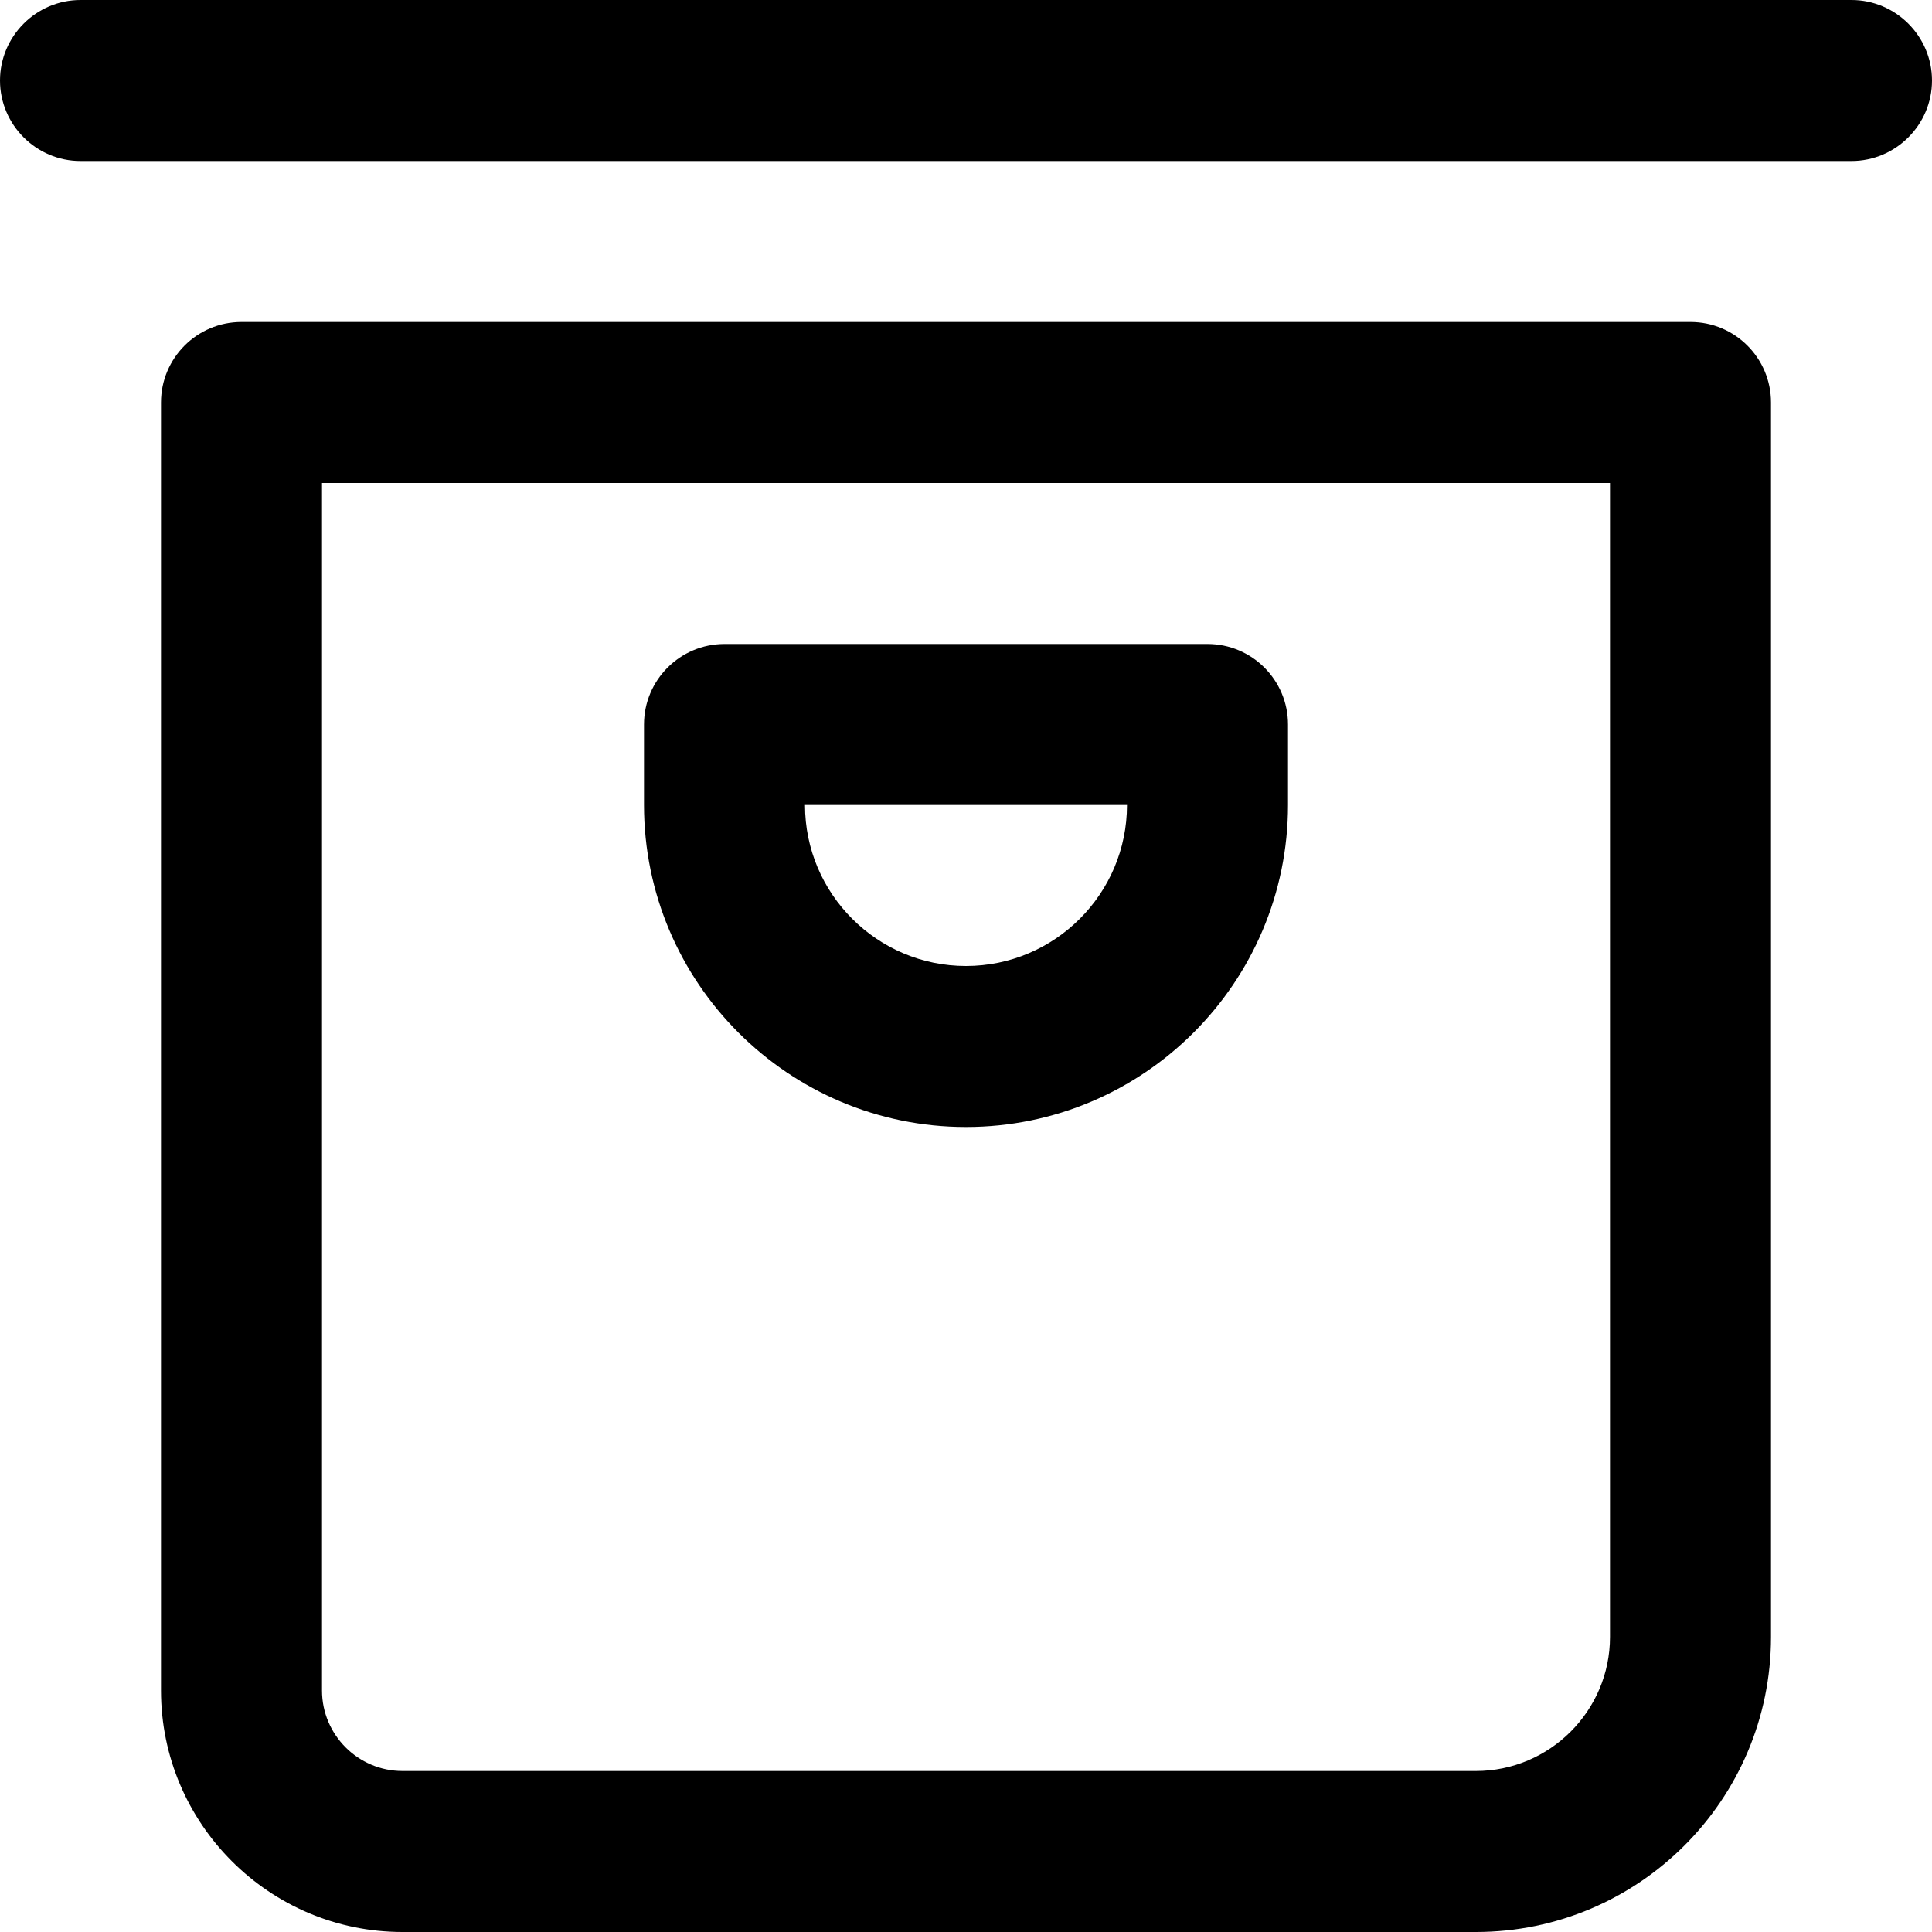
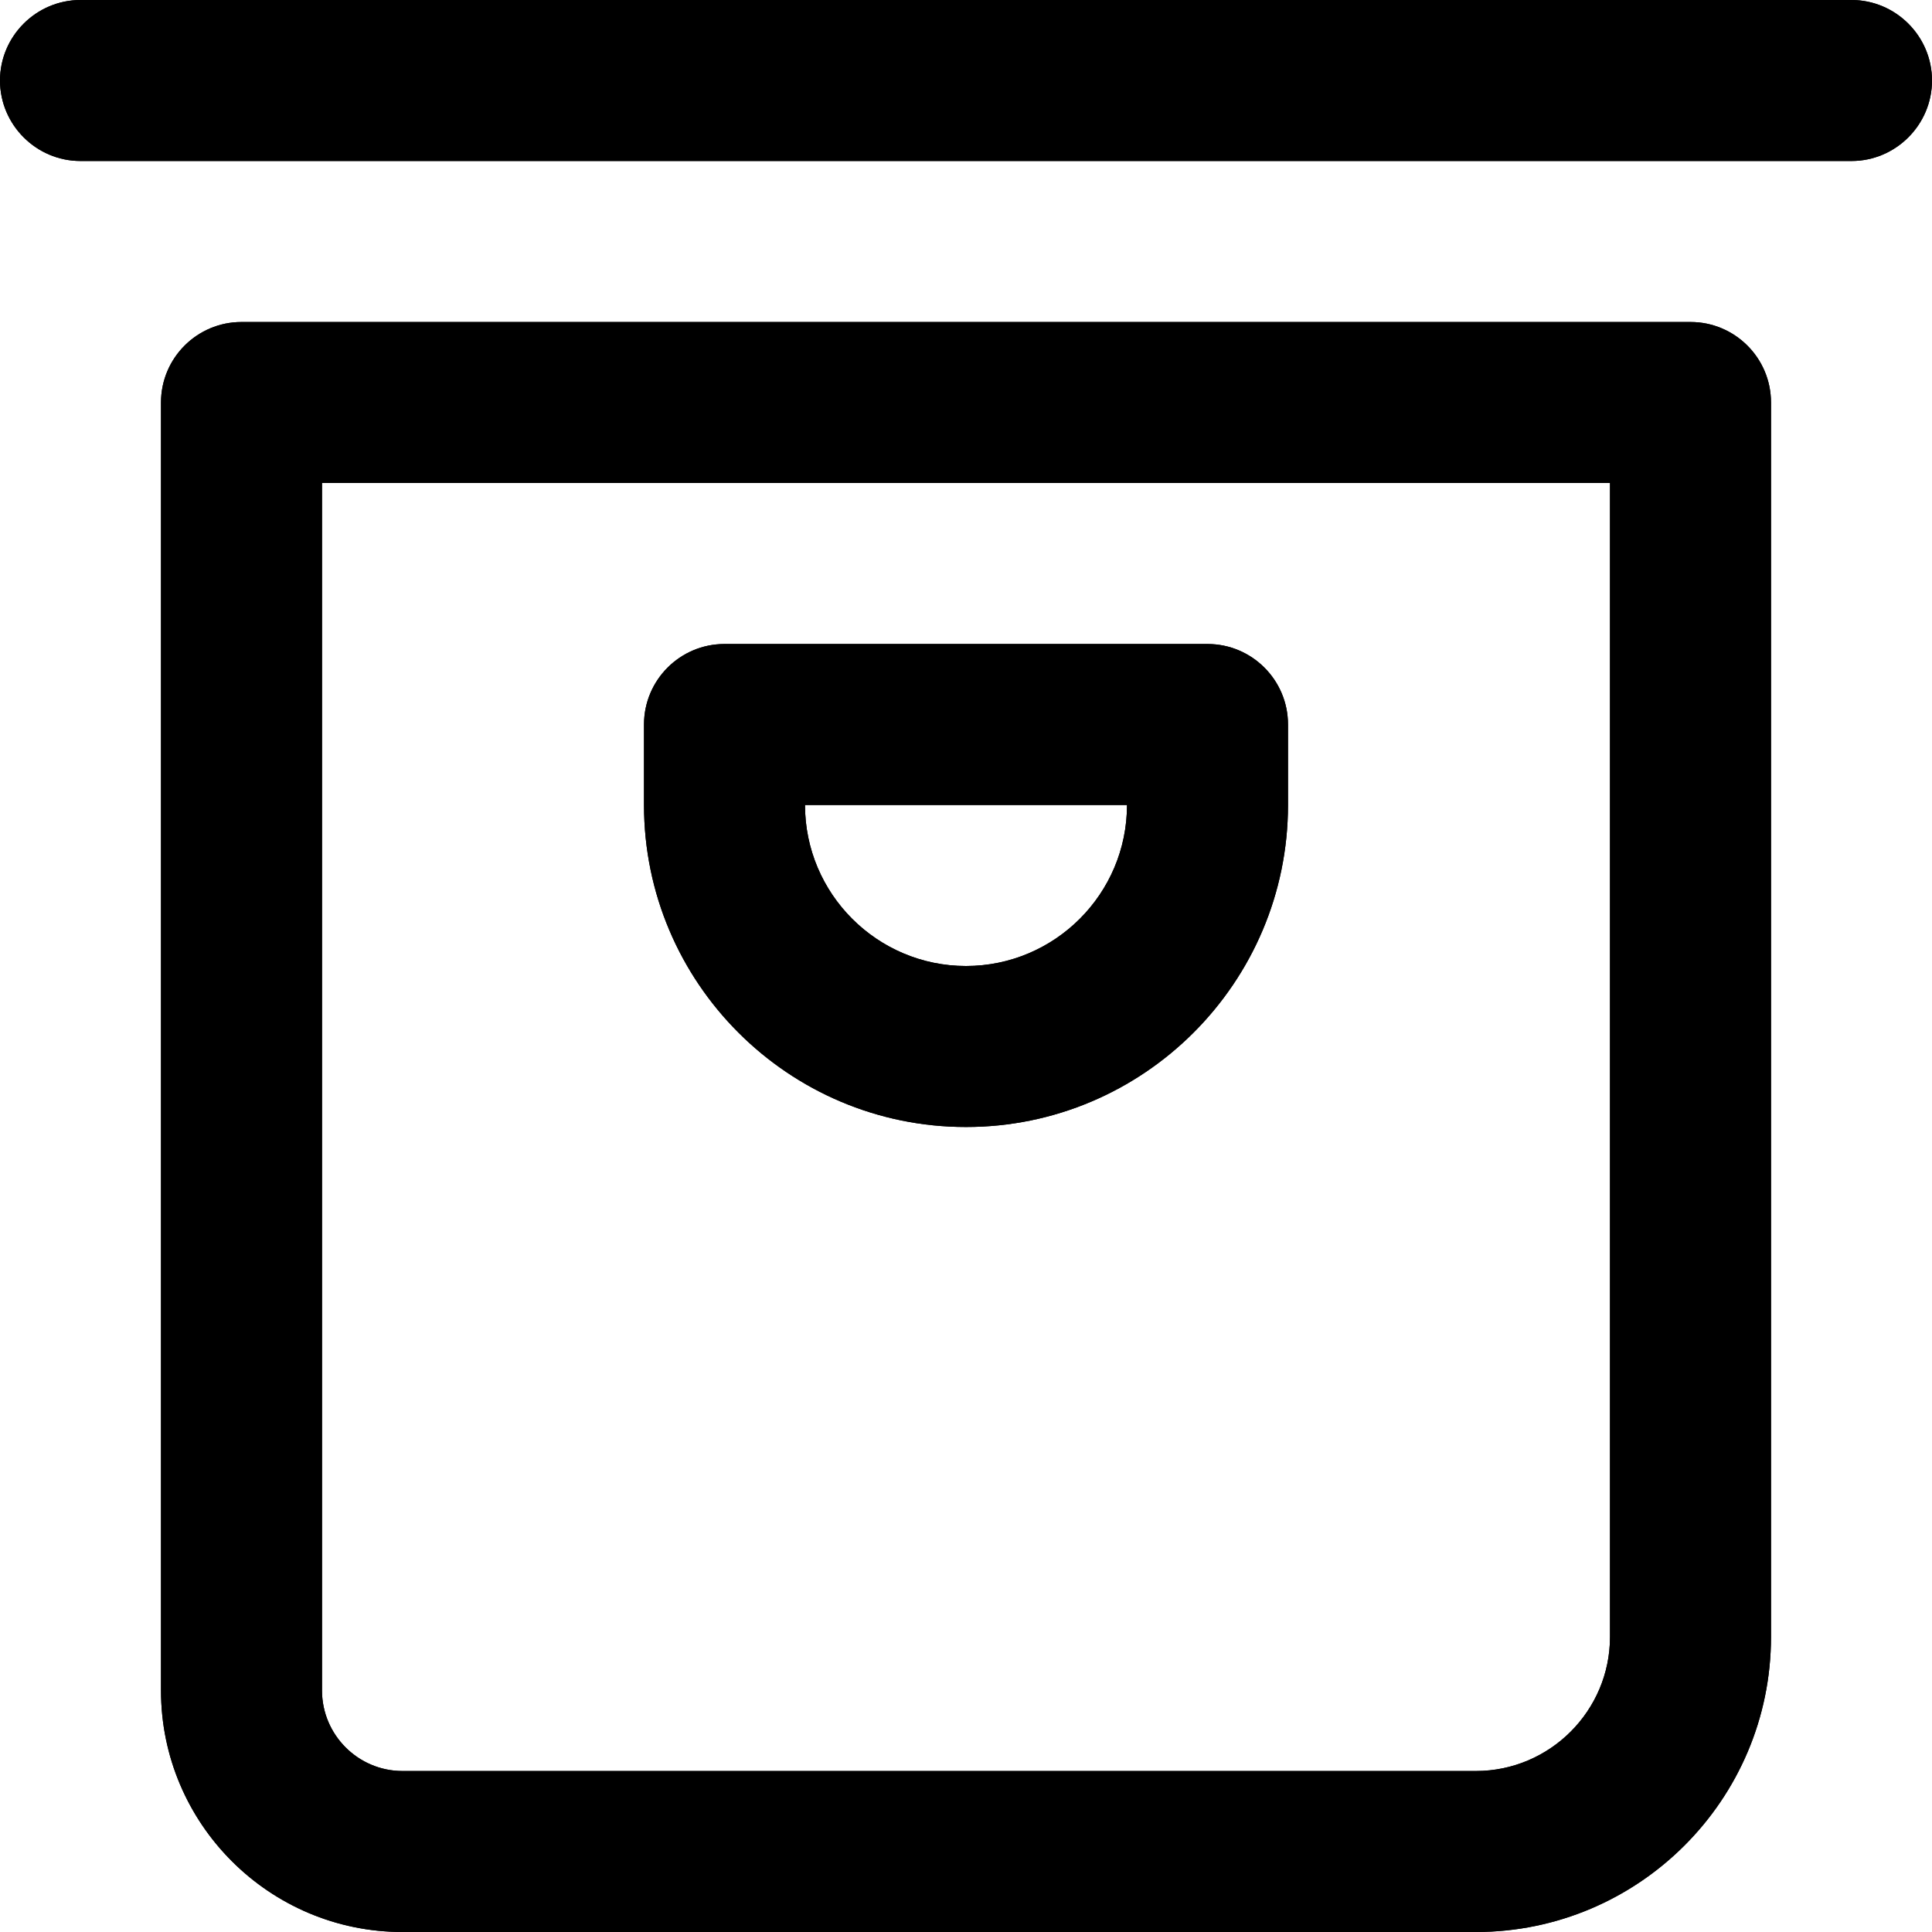
<svg xmlns="http://www.w3.org/2000/svg" width="12" height="12" viewBox="0 0 12 12">
-   <path d="M10 10.167c0 .459-.374.833-.833.833L2.5 11c-.276 0-.5-.225-.5-.5L2 3l8 0 0 7.167zM10.5 2c.276 0 .5.224.5.5l0 7.667C11 11.178 10.178 12 9.167 12L2.5 12c-.827 0-1.5-.673-1.5-1.5l0-8c0-.276.224-.5.5-.5l9 0zm1-2c.275 0 .5.225.5.5 0 .275-.225.5-.5.5L.5 1C.225 1 0 .775 0 .5 0 .225.225 0 .5 0l11 0zM7 5c0 .552-.449 1-1 1-.551 0-1-.448-1-1l2 0zM6 7c1.103 0 2-.897 2-2l0-.5c0-.276-.224-.5-.5-.5l-3 0c-.276 0-.5.224-.5.5L4 5c0 1.103.897 2 2 2z" fill="#000" fill-rule="evenodd" />
+   <g fill="#000" fill-rule="evenodd">
+     <path d="M10.5 2c.276 0 .5.224.5.5l0 7.667C11 11.178 10.178 12 9.167 12L2.5 12c-.827 0-1.5-.673-1.5-1.5l0-8c0-.276.224-.5.5-.5l9 0zm-.5 8.167L10 3 2 3l0 7.5c0 .275.224.5.5.5l6.667 0c.459 0 .833-.374.833-.833zM11.5 0c.275 0 .5.225.5.5 0 .275-.225.5-.5.5L.5 1C.225 1 0 .775 0 .5 0 .225.225 0 .5 0l11 0zM6 7c-1.103 0-2-.897-2-2l0-.5c0-.276.224-.5.5-.5l3 0c.276 0 .5.224.5.5L8 5c0 1.103-.897 2-2 2zm1-2L5 5c0 .552.449 1 1 1 .551 0 1-.448 1-1z" />
+     <path d="M10.5 2c.276 0 .5.224.5.5l0 7.667C11 11.178 10.178 12 9.167 12L2.5 12c-.827 0-1.5-.673-1.5-1.5l0-8c0-.276.224-.5.5-.5l9 0zm-.5 8.167L10 3 2 3l0 7.5c0 .275.224.5.5.5l6.667 0c.459 0 .833-.374.833-.833zM11.5 0c.275 0 .5.225.5.5 0 .275-.225.5-.5.5L.5 1C.225 1 0 .775 0 .5 0 .225.225 0 .5 0l11 0zM6 7c-1.103 0-2-.897-2-2l0-.5c0-.276.224-.5.5-.5l3 0c.276 0 .5.224.5.5L8 5c0 1.103-.897 2-2 2zm1-2L5 5c0 .552.449 1 1 1 .551 0 1-.448 1-1z" />
+   </g>
</svg>
